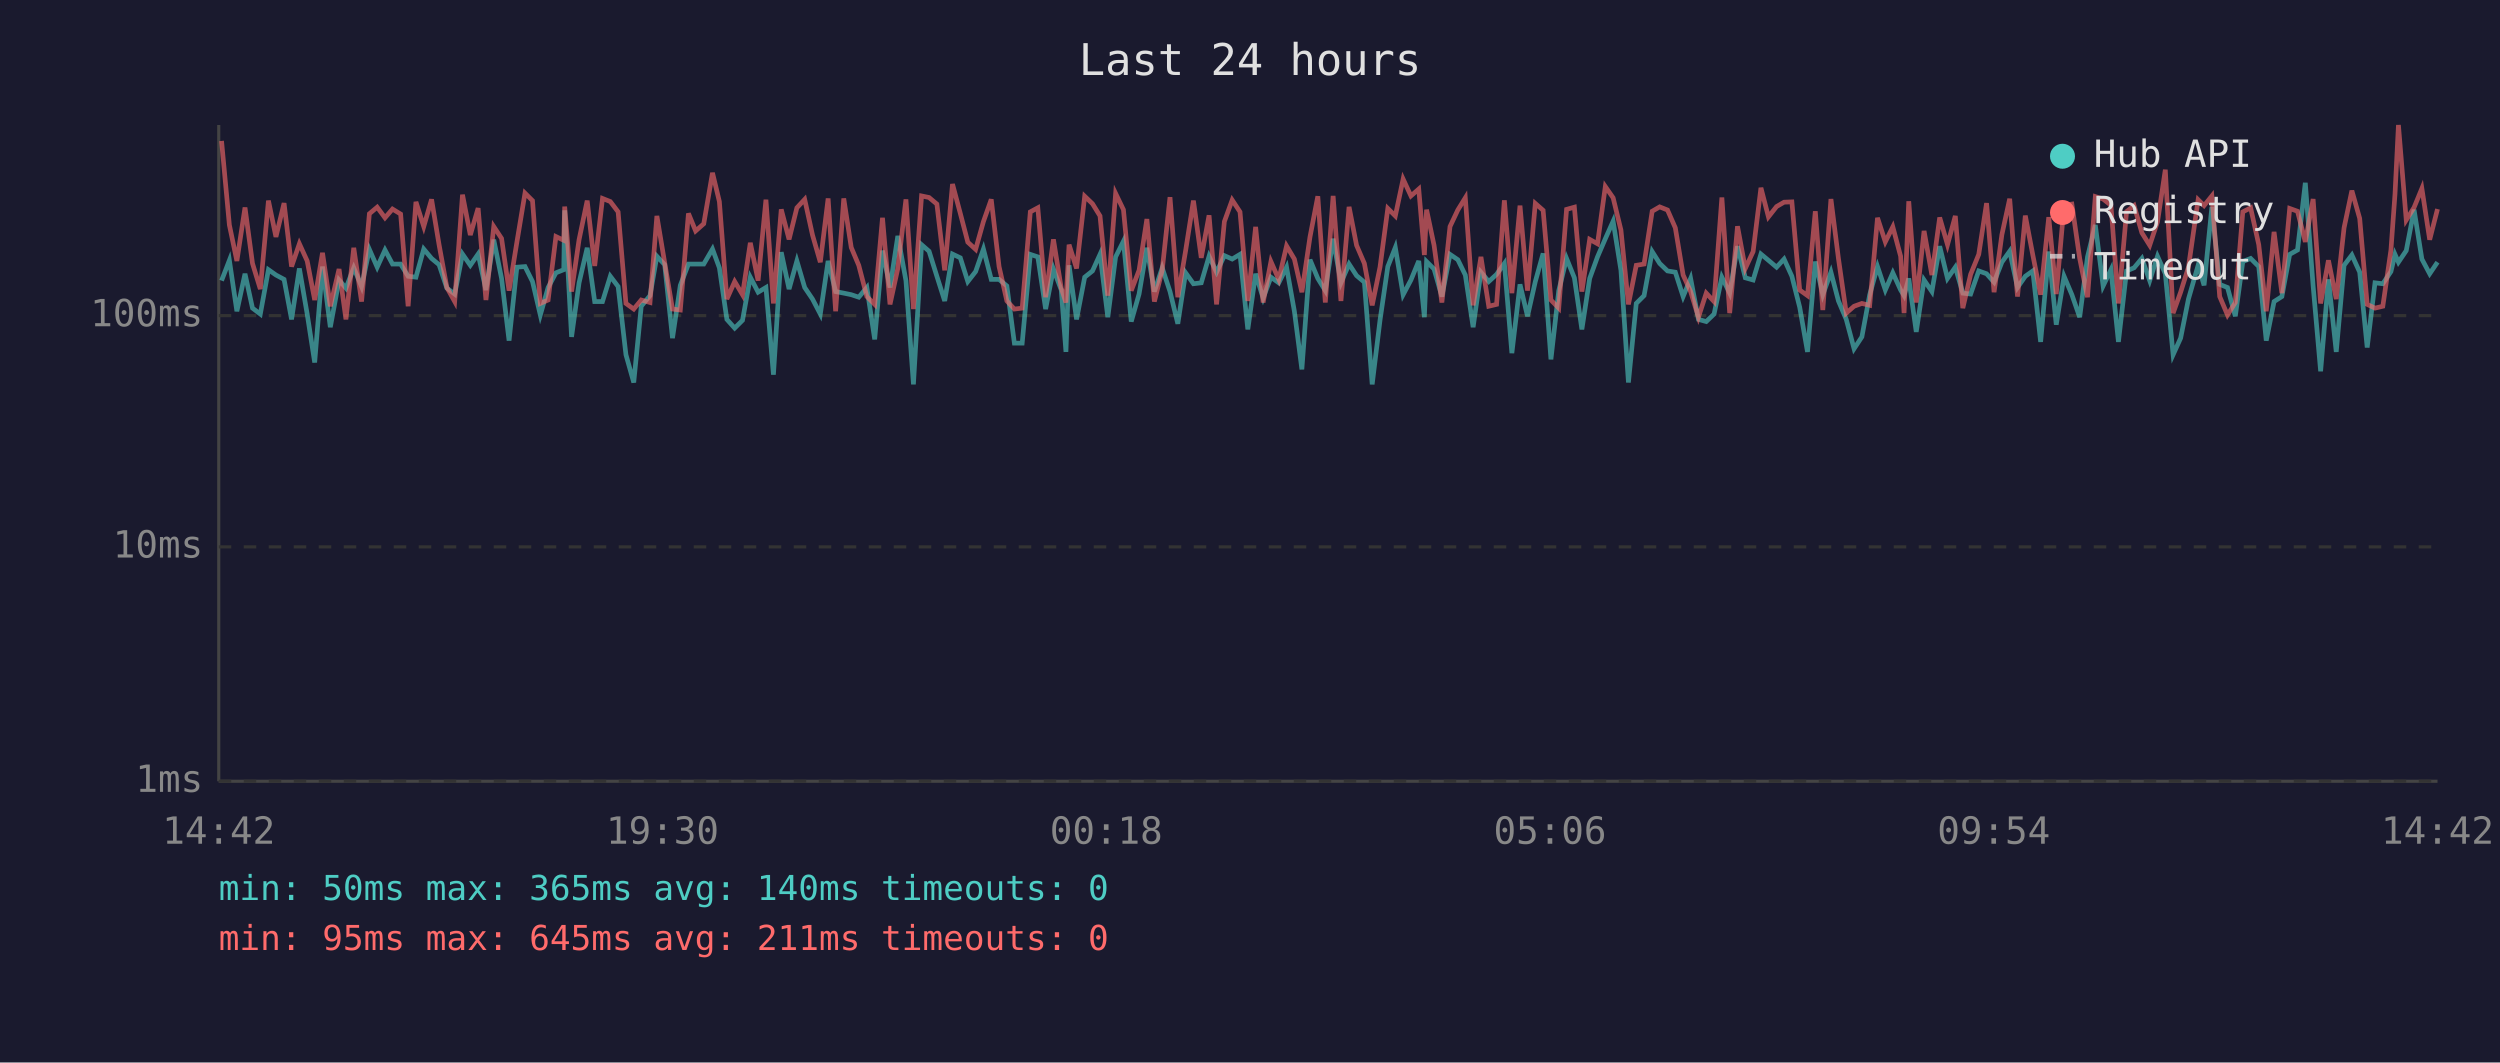
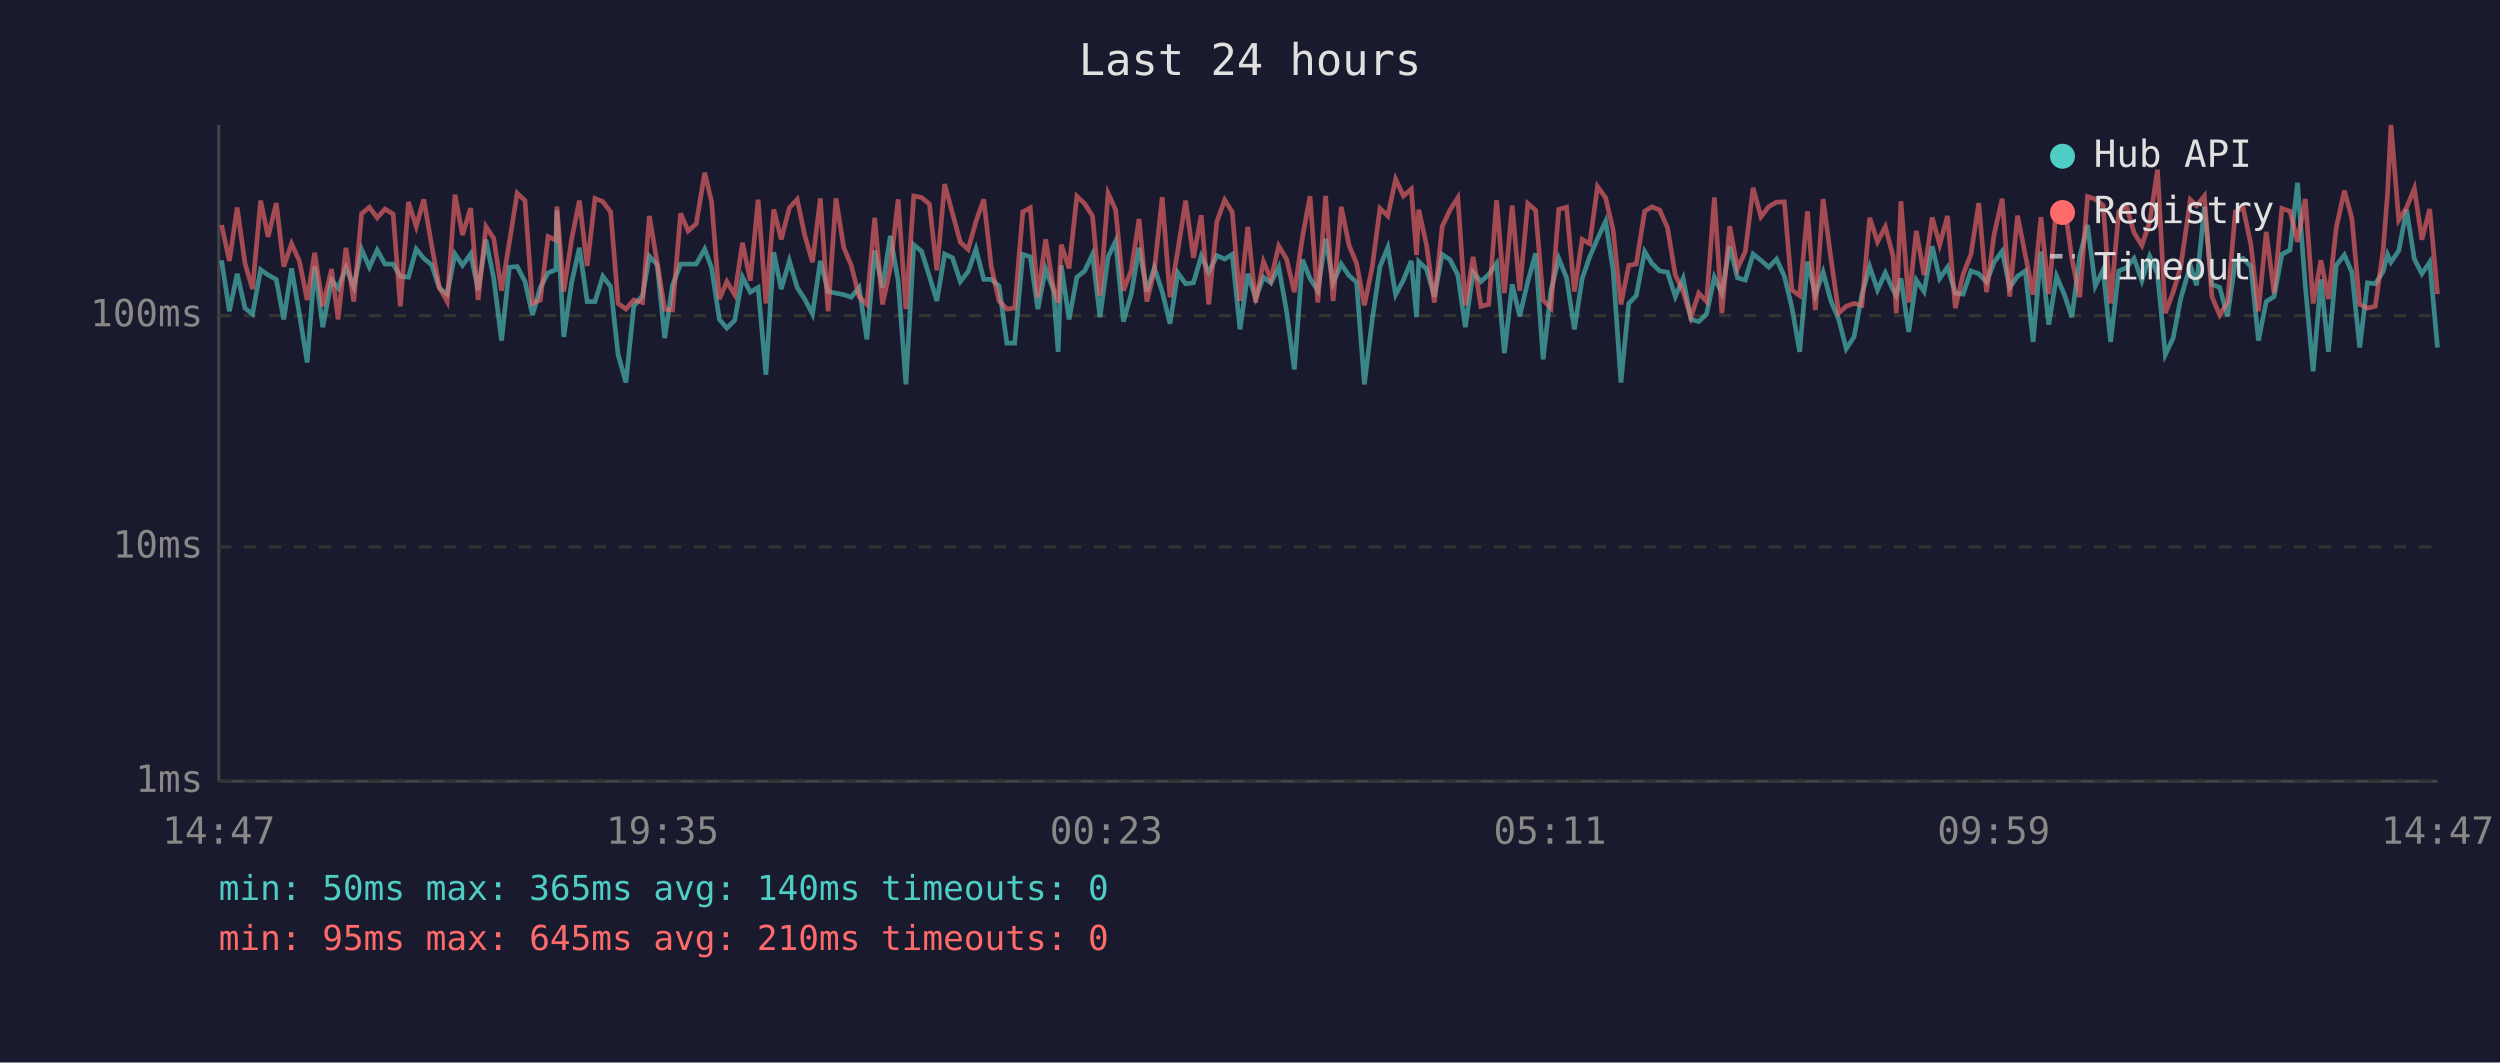
<svg xmlns="http://www.w3.org/2000/svg" viewBox="0 0 800 340" font-family="monospace" font-size="12">
  <rect width="800" height="340" fill="#1a1a2e" />
  <text x="400" y="24" fill="#e0e0e0" font-size="14" text-anchor="middle">Last 24 hours</text>
  <line x1="70" y1="40" x2="70" y2="250" stroke="#444" stroke-width="1" />
  <line x1="70" y1="250" x2="780" y2="250" stroke="#444" stroke-width="1" />
  <line x1="70" y1="250" x2="780" y2="250" stroke="#333" stroke-width="1" stroke-dasharray="4" />
  <text x="65" y="250" fill="#888" text-anchor="end" dominant-baseline="middle">1ms</text>
  <line x1="70" y1="175" x2="780" y2="175" stroke="#333" stroke-width="1" stroke-dasharray="4" />
  <text x="65" y="175" fill="#888" text-anchor="end" dominant-baseline="middle">10ms</text>
  <line x1="70" y1="101" x2="780" y2="101" stroke="#333" stroke-width="1" stroke-dasharray="4" />
  <text x="65" y="101" fill="#888" text-anchor="end" dominant-baseline="middle">100ms</text>
-   <text x="70" y="270" fill="#888" text-anchor="middle">14:42</text>
-   <text x="212" y="270" fill="#888" text-anchor="middle">19:30</text>
-   <text x="354" y="270" fill="#888" text-anchor="middle">00:18</text>
-   <text x="496" y="270" fill="#888" text-anchor="middle">05:06</text>
-   <text x="638" y="270" fill="#888" text-anchor="middle">09:54</text>
-   <text x="780" y="270" fill="#888" text-anchor="middle">14:42</text>
-   <polyline points="70.9,89.8 73.4,83.3 75.8,99.6 78.4,87.6 80.8,98.6 83.3,100.5 85.9,86.3 88.3,88.0 90.9,89.4 93.3,102.2 95.8,85.9 98.3,100.5 100.7,116.0 103.2,85.3 105.7,104.7 108.5,89.6 110.7,92.2 113.2,85.7 115.7,91.7 118.2,79.8 120.7,85.5 123.2,80.0 125.6,84.5 128.2,84.5 130.6,88.4 133.1,88.7 135.6,79.7 138.1,82.7 140.5,84.7 143.0,92.2 145.5,94.1 148.0,81.3 150.5,84.9 153.0,81.3 155.5,92.8 158.0,76.7 160.5,89.1 162.9,109.0 165.4,85.5 168.0,85.3 170.4,90.1 172.9,100.8 175.4,92.0 177.9,87.3 180.4,86.3 180.7,67.3 182.9,107.8 185.3,90.5 187.9,79.3 190.3,96.5 192.8,96.5 195.3,88.4 197.8,91.7 200.3,113.5 202.8,122.4 205.2,98.0 208.0,94.6 210.2,82.0 212.7,84.7 215.2,108.2 217.7,91.3 220.3,84.5 222.6,84.5 225.2,84.5 228.0,79.7 230.2,85.7 232.6,102.2 235.1,105.0 237.6,102.5 240.1,88.7 242.6,93.5 245.1,92.0 247.5,119.9 250.0,80.7 252.5,92.5 255.0,83.5 257.5,92.0 260.0,95.7 262.5,100.5 265.0,83.5 267.4,93.3 270.0,93.8 272.4,94.3 274.8,95.1 277.4,92.0 279.9,108.6 282.4,80.2 284.8,92.0 287.3,75.5 289.9,89.8 292.3,123.0 294.9,78.3 297.3,80.4 299.8,88.4 302.3,96.3 304.8,81.3 307.3,82.5 309.7,90.1 312.2,86.9 314.7,79.7 317.2,89.4 319.7,89.4 322.2,91.5 324.6,109.8 327.1,109.8 329.7,81.4 332.1,82.2 334.6,98.9 337.1,86.1 339.6,92.8 341.1,112.6 342.1,84.9 344.5,102.2 347.1,88.7 349.6,86.7 352.0,81.4 354.5,101.5 357.0,82.2 359.5,77.2 362.0,102.9 364.5,94.1 367.0,79.3 369.4,93.3 371.9,85.7 374.4,93.3 376.9,103.6 379.4,87.3 381.9,90.8 384.4,90.5 386.9,82.0 389.3,87.1 391.8,81.8 394.3,82.9 396.8,81.4 399.3,105.4 401.8,87.6 404.2,95.4 406.7,88.7 409.2,90.5 411.7,85.5 414.2,99.6 416.6,118.2 419.2,83.1 421.7,89.1 424.1,93.0 426.6,76.4 429.1,90.5 431.7,84.5 434.1,88.2 436.6,90.3 439.1,123.0 441.6,102.5 444.1,85.3 446.5,79.2 449.0,94.3 451.5,89.6 454.0,83.5 455.8,101.5 456.5,83.7 458.9,86.1 461.4,94.9 464.0,81.4 466.5,83.1 468.9,88.0 471.4,104.7 473.9,87.1 476.4,90.1 478.9,87.8 481.4,84.3 483.8,113.0 486.4,91.0 488.8,101.2 491.3,90.1 493.8,81.1 496.3,115.0 498.8,93.0 501.3,82.7 503.8,88.9 506.2,105.4 508.7,89.1 511.2,82.2 513.7,76.4 516.2,70.8 518.7,86.5 521.1,122.4 523.6,97.1 526.1,94.6 528.7,80.5 531.1,84.3 533.6,86.7 536.1,87.1 538.6,94.9 541.0,89.1 543.5,102.2 546.0,102.9 548.5,100.5 551.0,88.7 553.5,93.8 556.0,78.8 558.5,88.9 561.0,89.6 563.5,81.3 565.9,83.3 568.5,85.5 570.9,82.9 573.4,88.4 575.9,98.3 578.4,112.6 580.9,83.7 583.3,94.3 585.9,87.1 588.3,96.3 590.8,102.2 593.3,111.6 595.8,107.8 598.3,94.3 600.8,85.3 603.3,92.8 605.7,87.3 608.2,92.8 609.3,94.6 610.8,89.1 613.2,106.2 615.7,89.6 618.2,93.3 620.7,78.8 623.2,89.1 625.7,85.5 628.1,93.8 630.6,94.1 633.2,86.7 635.7,87.6 638.1,90.3 640.6,83.9 643.1,80.4 645.6,92.0 648.1,88.4 650.5,86.7 653.0,109.4 655.6,80.5 658.0,103.9 660.5,88.4 663.0,94.3 665.5,101.5 668.0,82.2 670.5,72.0 673.0,91.5 675.5,86.3 677.9,109.4 680.5,86.7 682.9,85.7 685.4,82.7 687.9,89.8 690.4,82.0 692.9,87.6 695.4,113.5 697.8,108.2 700.3,95.7 703.4,84.9 705.3,91.3 707.8,66.2 710.3,91.0 712.8,92.0 715.3,101.2 717.7,83.7 720.2,82.7 722.8,85.3 725.2,109.0 727.7,96.5 730.2,94.9 732.7,81.4 735.2,80.0 737.7,58.5 740.2,91.5 742.6,118.8 745.1,89.4 747.6,112.6 750.1,84.9 752.6,81.6 755.1,87.1 757.5,111.2 760.0,90.5 762.5,90.8 765.1,86.9 766.4,81.4 767.5,83.9 770.0,80.2 772.5,67.1 775.0,82.9 777.5,87.6 780.0,83.9" fill="none" stroke="#4ecdc4" stroke-width="1.5" opacity="0.6" />
-   <polyline points="70.9,45.1 73.4,72.0 75.8,83.5 78.4,66.4 80.8,84.3 83.3,92.5 85.9,64.2 88.3,75.8 90.9,65.0 93.3,85.3 95.8,78.0 98.3,83.5 100.7,96.0 103.2,80.9 105.7,98.0 108.5,86.1 110.7,102.2 113.2,79.3 115.7,96.5 118.2,68.4 120.7,66.3 123.2,69.7 125.6,66.9 128.2,68.5 130.6,98.0 133.1,64.6 135.6,72.5 138.1,63.8 140.5,78.3 143.0,92.0 145.5,96.5 148.0,62.3 150.5,75.2 153.0,66.6 155.5,96.0 158.0,72.5 160.5,76.3 162.9,93.0 165.4,77.5 168.0,61.8 170.4,64.2 172.9,97.1 175.4,96.0 177.9,75.7 180.4,76.9 180.7,66.1 182.9,93.3 185.3,76.7 187.9,64.2 190.3,85.1 192.8,63.5 195.3,64.5 197.8,67.8 200.3,97.1 202.8,98.9 205.2,96.0 208.0,96.8 210.2,69.1 212.7,84.1 215.2,98.9 217.7,99.2 220.3,68.3 222.6,73.9 225.2,71.6 228.0,55.3 230.2,64.5 232.6,95.7 235.1,90.1 237.6,94.3 240.1,77.7 242.6,89.8 245.1,63.9 247.5,97.1 250.0,67.0 252.5,76.6 255.0,66.5 257.5,63.8 260.0,75.2 262.5,83.9 265.0,63.5 267.4,99.6 270.0,63.5 272.4,79.2 274.8,84.9 277.4,94.9 279.9,97.4 282.4,69.7 284.8,97.4 287.3,85.9 289.9,63.8 292.3,98.9 294.9,62.7 297.3,63.2 299.8,65.3 302.3,86.5 304.8,58.9 307.3,68.3 309.7,77.5 312.2,79.8 314.7,70.9 317.2,63.8 319.7,85.3 322.2,96.3 324.6,98.9 327.1,98.6 329.7,67.8 332.1,66.5 334.6,95.1 337.1,76.6 339.6,92.2 341.1,96.8 342.1,78.3 344.5,85.9 347.1,62.8 349.6,65.2 352.0,69.1 354.5,94.6 357.0,61.9 359.5,67.1 362.0,93.0 364.5,86.5 367.0,70.1 369.4,96.5 371.9,86.5 374.4,63.1 376.9,95.1 379.4,80.2 381.9,64.2 384.4,82.5 386.9,68.9 389.3,97.4 391.8,70.9 394.3,64.0 396.8,67.8 399.3,96.3 401.8,72.6 404.2,96.8 406.7,83.7 409.2,89.4 411.7,78.7 414.2,82.9 416.6,93.5 419.2,75.8 421.7,62.8 424.1,96.8 426.6,62.7 429.1,96.3 431.7,66.2 434.1,78.5 436.6,84.3 439.1,97.7 441.6,85.5 444.1,66.7 446.5,69.1 449.0,57.3 451.5,62.7 454.0,60.5 455.8,81.6 456.5,67.1 458.9,78.5 461.4,96.8 464.0,72.5 466.5,67.2 468.9,63.3 471.4,97.7 473.9,82.2 476.4,98.0 478.9,97.4 481.4,64.1 483.8,93.8 486.4,65.8 488.8,93.0 491.3,65.1 493.8,67.3 496.3,96.0 498.8,98.6 501.3,67.0 503.8,66.3 506.2,93.3 508.7,76.6 511.2,78.0 513.7,59.7 516.2,63.3 518.7,73.6 521.1,97.4 523.6,84.9 526.1,84.5 528.7,67.6 531.1,66.2 533.6,67.2 536.1,72.9 538.6,88.0 541.0,93.3 543.5,101.5 546.0,93.8 548.5,96.5 551.0,63.2 553.5,100.2 556.0,72.4 558.5,85.9 561.0,80.5 563.5,60.1 565.9,69.4 568.5,66.1 570.9,64.7 573.4,64.6 575.9,92.8 578.4,94.6 580.9,67.6 583.3,99.2 585.9,63.7 588.3,82.7 590.8,100.2 593.3,98.0 595.8,97.1 598.3,97.7 600.8,69.7 603.3,77.4 605.7,72.6 608.2,82.0 609.3,100.2 610.8,64.4 613.2,96.8 615.7,73.9 618.2,88.0 620.7,69.6 623.2,78.3 625.7,69.1 628.1,98.6 630.6,87.8 633.2,81.4 635.7,65.0 638.1,93.5 640.6,75.1 643.1,63.6 645.6,94.9 648.1,69.0 650.5,81.6 653.0,94.3 655.6,69.5 658.0,94.1 660.5,65.7 663.0,65.3 665.5,82.7 668.0,95.1 670.5,62.9 673.0,63.7 675.5,65.7 677.9,97.1 680.5,67.7 682.9,65.8 685.4,74.5 687.9,78.5 690.4,71.0 692.9,54.3 695.4,100.2 697.8,93.5 700.3,85.5 703.4,63.9 705.3,65.8 707.8,62.7 710.3,94.9 712.8,100.8 715.3,96.8 717.7,67.8 720.2,66.5 722.8,78.3 725.2,99.6 727.7,74.2 730.2,93.8 732.7,66.7 735.2,67.6 737.7,77.4 740.2,63.7 742.6,97.1 745.1,83.3 747.6,95.7 750.1,72.9 752.6,61.0 755.1,69.9 757.5,97.4 760.0,98.6 762.5,98.0 765.1,80.0 766.4,62.1 767.5,40.0 770.0,70.4 772.5,66.4 775.0,60.3 777.5,76.7 780.0,66.9" fill="none" stroke="#ff6b6b" stroke-width="1.5" opacity="0.6" />
+   <text x="70" y="270" fill="#888" text-anchor="middle">14:47</text>
+   <text x="212" y="270" fill="#888" text-anchor="middle">19:35</text>
+   <text x="354" y="270" fill="#888" text-anchor="middle">00:23</text>
+   <text x="496" y="270" fill="#888" text-anchor="middle">05:11</text>
+   <text x="638" y="270" fill="#888" text-anchor="middle">09:59</text>
+   <text x="780" y="270" fill="#888" text-anchor="middle">14:47</text>
+   <polyline points="70.9,83.3 73.4,99.6 75.9,87.6 78.4,98.6 80.8,100.5 83.4,86.3 85.8,88.0 88.4,89.4 90.8,102.2 93.3,85.9 95.8,100.5 98.3,116.0 100.7,85.3 103.3,104.7 106.1,89.6 108.2,92.2 110.7,85.7 113.2,91.7 115.7,79.8 118.2,85.5 120.7,80.0 123.2,84.5 125.8,84.5 128.1,88.4 130.7,88.7 133.2,79.7 135.6,82.7 138.1,84.7 140.6,92.2 143.1,94.1 145.6,81.3 148.0,84.9 150.6,81.3 153.0,92.8 155.5,76.7 158.0,89.1 160.5,109.0 163.0,85.5 165.5,85.3 168.0,90.1 170.4,100.8 172.9,92.0 175.4,87.3 177.9,86.3 178.2,67.3 180.4,107.8 182.9,90.5 185.4,79.3 187.9,96.5 190.4,96.5 192.9,88.4 195.4,91.7 197.8,113.5 200.3,122.4 202.8,98.0 205.6,94.6 207.8,82.0 210.3,84.7 212.7,108.2 215.2,91.3 217.8,84.5 220.2,84.5 222.8,84.5 225.5,79.7 227.7,85.7 230.2,102.2 232.6,105.0 235.1,102.5 237.6,88.7 240.1,93.5 242.6,92.0 245.1,119.9 247.6,80.7 250.0,92.5 252.6,83.5 255.1,92.0 257.5,95.7 260.0,100.5 262.5,83.5 265.0,93.3 267.5,93.8 270.0,94.3 272.4,95.1 274.9,92.0 277.4,108.6 279.9,80.2 282.4,92.0 284.9,75.5 287.4,89.8 289.9,123.0 292.4,78.3 294.9,80.4 297.4,88.4 299.8,96.3 302.3,81.3 304.8,82.5 307.3,90.1 309.8,86.9 312.3,79.7 314.8,89.4 317.2,89.4 319.7,91.5 322.2,109.8 324.7,109.8 327.3,81.4 329.7,82.2 332.1,98.9 334.6,86.1 337.1,92.8 338.6,112.6 339.6,84.9 342.1,102.2 344.6,88.7 347.1,86.7 349.6,81.4 352.0,101.5 354.6,82.2 357.0,77.2 359.5,102.9 362.0,94.1 364.5,79.3 367.0,93.3 369.4,85.7 371.9,93.3 374.4,103.6 376.9,87.3 379.4,90.8 381.9,90.5 384.4,82.0 386.8,87.1 389.4,81.8 391.9,82.9 394.3,81.4 396.8,105.4 399.3,87.6 401.8,95.4 404.3,88.7 406.7,90.5 409.2,85.5 411.7,99.6 414.2,118.2 416.8,83.1 419.2,89.1 421.7,93.0 424.2,76.4 426.6,90.5 429.2,84.5 431.7,88.2 434.1,90.3 436.6,123.0 439.1,102.5 441.6,85.3 444.1,79.2 446.6,94.3 449.1,89.6 451.6,83.5 453.3,101.5 454.0,83.7 456.5,86.1 459.0,94.9 461.5,81.4 464.0,83.1 466.5,88.0 468.9,104.7 471.4,87.1 473.9,90.1 476.4,87.8 478.9,84.3 481.4,113.0 483.9,91.0 486.3,101.2 488.9,90.1 491.4,81.1 493.8,115.0 496.3,93.0 498.8,82.7 501.3,88.9 503.8,105.4 506.3,89.1 508.7,82.2 511.2,76.4 513.8,70.8 516.2,86.5 518.7,122.4 521.2,97.1 523.6,94.6 526.3,80.5 528.6,84.3 531.1,86.7 533.6,87.1 536.1,94.9 538.6,89.1 541.1,102.2 543.6,102.9 546.1,100.5 548.6,88.7 551.0,93.8 553.5,78.8 556.0,88.9 558.5,89.6 561.0,81.3 563.5,83.3 566.0,85.5 568.5,82.9 571.0,88.4 573.4,98.3 575.9,112.6 578.4,83.7 580.9,94.3 583.4,87.1 585.9,96.3 588.4,102.2 590.8,111.6 593.3,107.8 595.8,94.3 598.3,85.3 600.8,92.8 603.3,87.3 605.8,92.8 606.8,94.6 608.3,89.1 610.8,106.2 613.2,89.6 615.7,93.3 618.3,78.8 620.7,89.1 623.2,85.5 625.7,93.8 628.2,94.1 630.7,86.7 633.2,87.6 635.7,90.3 638.1,83.9 640.7,80.4 643.1,92.0 645.6,88.4 648.1,86.7 650.6,109.4 653.1,80.5 655.6,103.9 658.1,88.4 660.6,94.3 663.0,101.5 665.5,82.2 668.0,72.0 670.5,91.5 673.0,86.3 675.4,109.4 678.0,86.7 680.4,85.7 682.9,82.7 685.4,89.8 687.9,82.0 690.4,87.6 692.9,113.5 695.4,108.2 697.8,95.7 700.9,84.9 702.9,91.3 705.4,66.2 707.8,91.0 710.3,92.0 712.8,101.2 715.3,83.7 717.8,82.7 720.3,85.3 722.7,109.0 725.2,96.5 727.7,94.9 730.2,81.4 732.8,80.0 735.2,58.5 737.7,91.5 740.2,118.8 742.7,89.4 745.1,112.6 747.6,84.9 750.2,81.6 752.6,87.1 755.1,111.2 757.6,90.5 760.1,90.8 762.6,86.9 764.0,81.4 765.1,83.9 767.6,80.2 770.1,67.1 772.6,82.9 775.0,87.6 777.5,83.9 780.0,111.2" fill="none" stroke="#4ecdc4" stroke-width="1.5" opacity="0.6" />
+   <polyline points="70.9,72.0 73.4,83.5 75.9,66.4 78.4,84.3 80.8,92.5 83.4,64.2 85.8,75.8 88.4,65.0 90.8,85.3 93.3,78.0 95.8,83.5 98.3,96.0 100.7,80.9 103.3,98.0 106.1,86.1 108.2,102.2 110.7,79.3 113.2,96.5 115.7,68.4 118.2,66.3 120.7,69.7 123.2,66.9 125.8,68.5 128.1,98.0 130.7,64.6 133.2,72.5 135.6,63.8 138.1,78.3 140.6,92.0 143.1,96.5 145.6,62.3 148.0,75.2 150.6,66.6 153.0,96.0 155.5,72.5 158.0,76.3 160.5,93.0 163.0,77.5 165.5,61.8 168.0,64.2 170.4,97.1 172.9,96.0 175.4,75.7 177.9,76.9 178.2,66.1 180.4,93.3 182.9,76.7 185.4,64.2 187.9,85.1 190.4,63.5 192.9,64.5 195.4,67.8 197.8,97.1 200.3,98.9 202.8,96.0 205.6,96.8 207.8,69.1 210.3,84.1 212.7,98.9 215.2,99.2 217.8,68.3 220.2,73.9 222.8,71.6 225.5,55.3 227.7,64.5 230.2,95.7 232.6,90.1 235.1,94.3 237.6,77.7 240.1,89.8 242.6,63.9 245.1,97.1 247.6,67.0 250.0,76.6 252.6,66.5 255.1,63.8 257.5,75.2 260.0,83.9 262.5,63.5 265.0,99.6 267.5,63.5 270.0,79.2 272.4,84.9 274.9,94.9 277.4,97.4 279.9,69.7 282.4,97.4 284.9,85.9 287.4,63.8 289.9,98.9 292.4,62.7 294.9,63.2 297.4,65.3 299.8,86.5 302.3,58.9 304.8,68.3 307.3,77.5 309.8,79.8 312.3,70.9 314.8,63.8 317.2,85.3 319.7,96.3 322.2,98.9 324.7,98.6 327.3,67.8 329.7,66.5 332.1,95.1 334.6,76.6 337.1,92.2 338.6,96.8 339.6,78.3 342.1,85.9 344.6,62.8 347.1,65.2 349.6,69.1 352.0,94.6 354.6,61.9 357.0,67.1 359.5,93.0 362.0,86.5 364.5,70.1 367.0,96.5 369.4,86.5 371.9,63.1 374.4,95.1 376.9,80.2 379.4,64.2 381.9,82.5 384.4,68.9 386.8,97.4 389.4,70.9 391.9,64.0 394.3,67.8 396.8,96.3 399.3,72.6 401.8,96.8 404.3,83.7 406.7,89.4 409.2,78.7 411.7,82.9 414.2,93.5 416.8,75.8 419.2,62.8 421.7,96.8 424.2,62.7 426.6,96.3 429.2,66.2 431.7,78.5 434.1,84.3 436.6,97.7 439.1,85.5 441.6,66.7 444.1,69.1 446.6,57.3 449.1,62.7 451.6,60.5 453.3,81.6 454.0,67.1 456.5,78.5 459.0,96.8 461.5,72.5 464.0,67.2 466.5,63.3 468.9,97.7 471.4,82.2 473.9,98.0 476.4,97.4 478.9,64.1 481.4,93.8 483.9,65.8 486.3,93.0 488.9,65.1 491.4,67.3 493.8,96.0 496.3,98.6 498.8,67.0 501.3,66.3 503.8,93.3 506.3,76.6 508.7,78.0 511.2,59.7 513.8,63.3 516.2,73.6 518.7,97.4 521.2,84.9 523.6,84.5 526.3,67.6 528.6,66.2 531.1,67.2 533.6,72.9 536.1,88.0 538.6,93.3 541.1,101.5 543.6,93.8 546.1,96.5 548.6,63.2 551.0,100.2 553.5,72.4 556.0,85.9 558.5,80.5 561.0,60.1 563.5,69.4 566.0,66.1 568.5,64.7 571.0,64.6 573.4,92.8 575.9,94.6 578.4,67.6 580.9,99.2 583.4,63.7 585.9,82.7 588.4,100.2 590.8,98.0 593.3,97.1 595.8,97.7 598.3,69.7 600.8,77.4 603.3,72.6 605.8,82.0 606.8,100.2 608.3,64.4 610.8,96.8 613.2,73.9 615.7,88.0 618.3,69.6 620.7,78.3 623.2,69.1 625.7,98.6 628.2,87.8 630.7,81.4 633.2,65.0 635.7,93.5 638.1,75.1 640.7,63.6 643.1,94.9 645.6,69.0 648.1,81.6 650.6,94.3 653.1,69.5 655.6,94.1 658.1,65.7 660.6,65.3 663.0,82.7 665.5,95.1 668.0,62.9 670.5,63.7 673.0,65.7 675.4,97.1 678.0,67.7 680.4,65.8 682.9,74.5 685.4,78.5 687.9,71.0 690.4,54.3 692.9,100.2 695.4,93.5 697.8,85.5 700.9,63.9 702.9,65.8 705.4,62.7 707.8,94.9 710.3,100.8 712.8,96.8 715.3,67.8 717.8,66.5 720.3,78.3 722.7,99.6 725.2,74.2 727.7,93.8 730.2,66.7 732.8,67.6 735.2,77.4 737.7,63.7 740.2,97.1 742.7,83.3 745.1,95.7 747.6,72.9 750.2,61.0 752.6,69.9 755.1,97.4 757.6,98.6 760.1,98.0 762.6,80.0 764.0,62.1 765.1,40.0 767.6,70.4 770.1,66.4 772.6,60.3 775.0,76.7 777.5,66.9 780.0,94.1" fill="none" stroke="#ff6b6b" stroke-width="1.5" opacity="0.6" />
  <circle cx="660" cy="50" r="4" fill="#4ecdc4" />
  <text x="670" y="50" fill="#e0e0e0" dominant-baseline="middle">Hub API</text>
  <circle cx="660" cy="68" r="4" fill="#ff6b6b" />
  <text x="670" y="68" fill="#e0e0e0" dominant-baseline="middle">Registry</text>
  <line x1="656" y1="82" x2="664" y2="82" stroke="#e0e0e0" stroke-width="1.5" stroke-dasharray="4,3" opacity="0.7" />
  <text x="670" y="86" fill="#e0e0e0" dominant-baseline="middle">Timeout</text>
  <text x="70" y="288" fill="#4ecdc4" font-size="11">min: 50ms  max: 365ms  avg: 140ms  timeouts: 0</text>
-   <text x="70" y="304" fill="#ff6b6b" font-size="11">min: 95ms  max: 645ms  avg: 211ms  timeouts: 0</text>
+   <text x="70" y="304" fill="#ff6b6b" font-size="11">min: 95ms  max: 645ms  avg: 210ms  timeouts: 0</text>
</svg>
